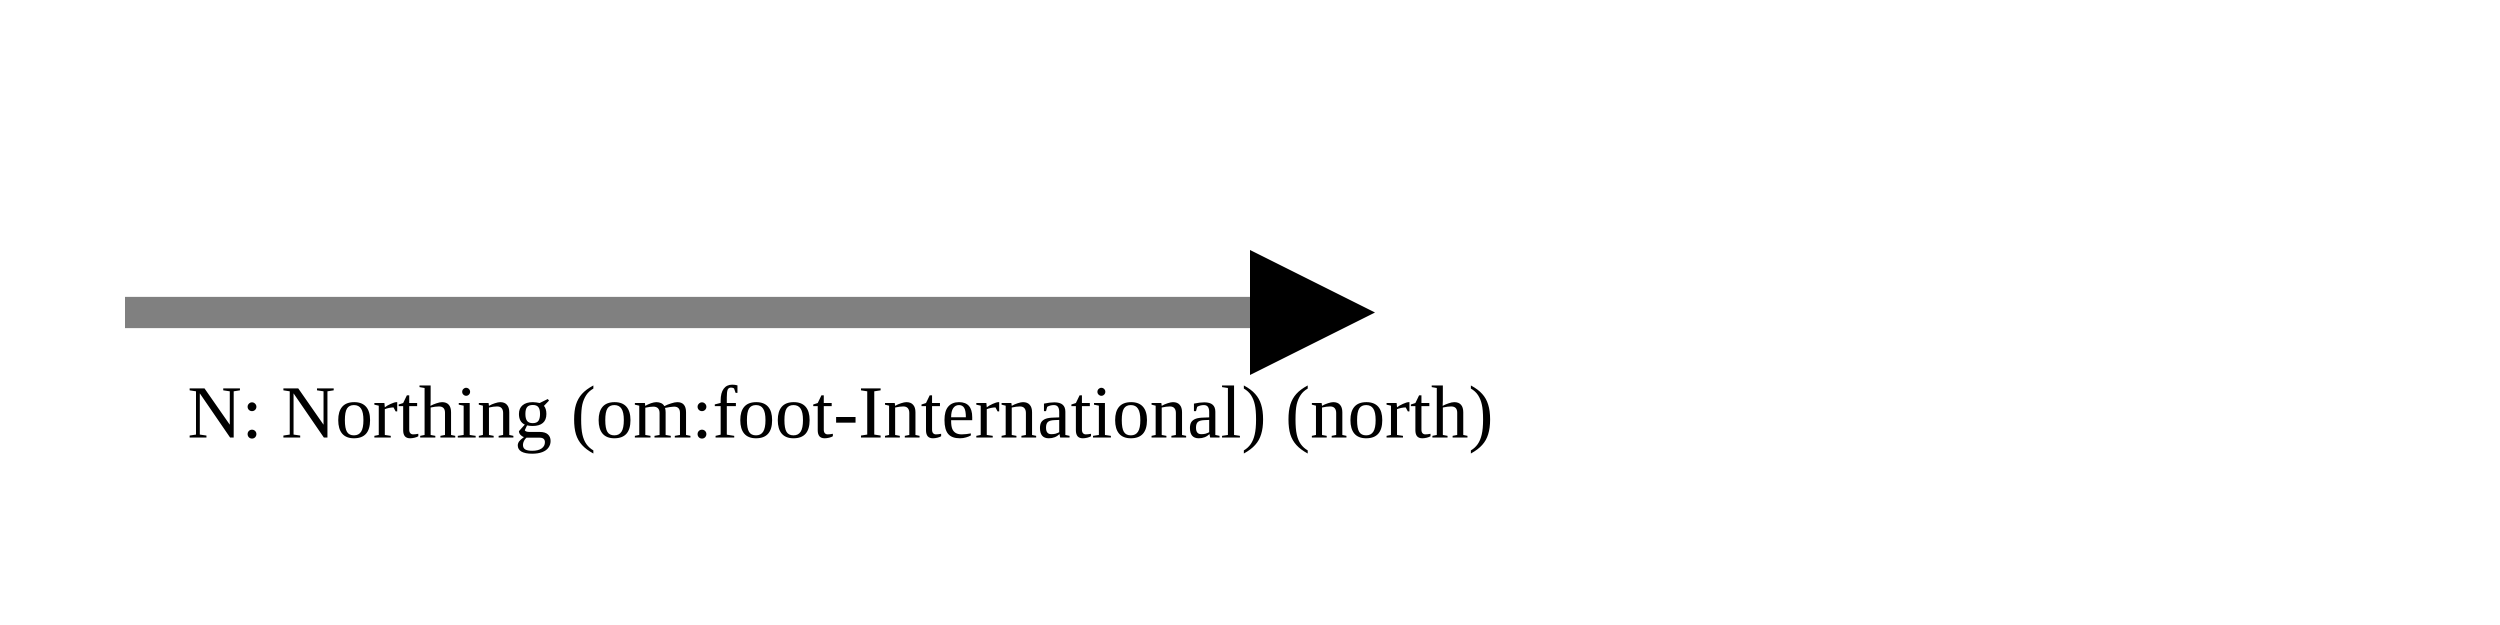
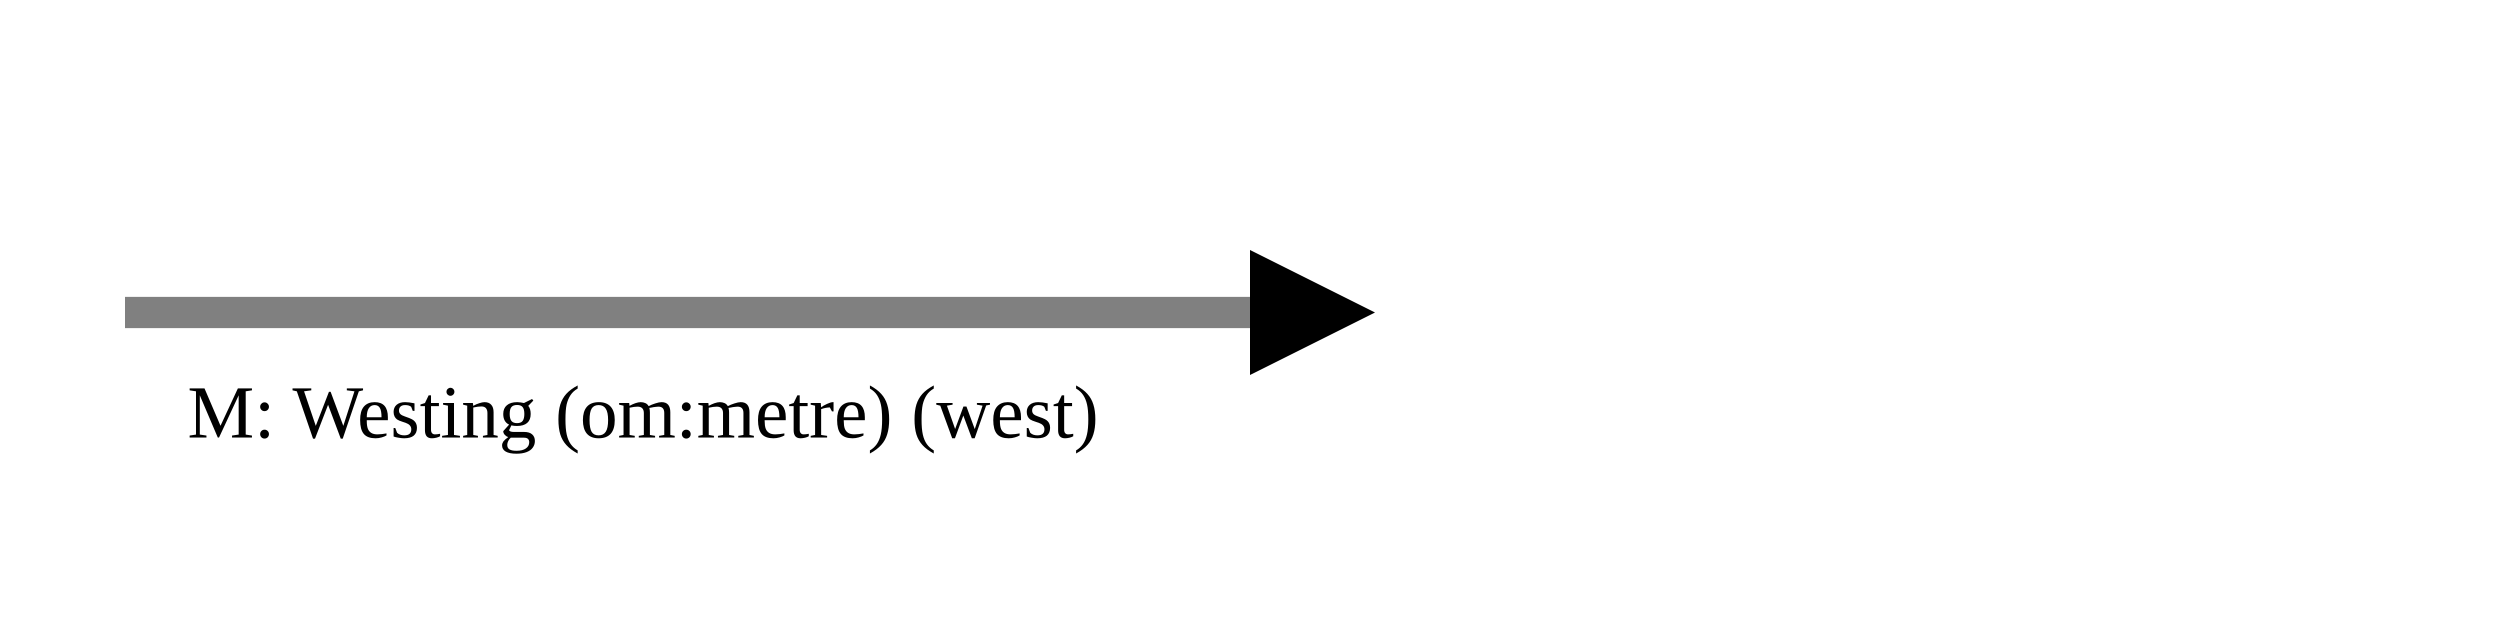
<svg xmlns="http://www.w3.org/2000/svg" version="1.1" width="400" height="100" viewbox="0 0 275 100">
  <defs>
    <marker id="arrowhead" markerWidth="10" markerHeight="7" refX="0" refY="2" orient="auto">
      <polygon points="0 0, 4 2, 0 4" />
    </marker>
  </defs>
  <line x1="20" y1="50" x2="200" y2="50" stroke="gray" stroke-width="5" marker-end="url(#arrowhead)" />
-   <text x="30" y="70" class="small">N: Northing (om:foot-International) (north)</text>
+   <text x="30" y="70" class="small">M: Westing (om:metre) (west)</text>
</svg>
